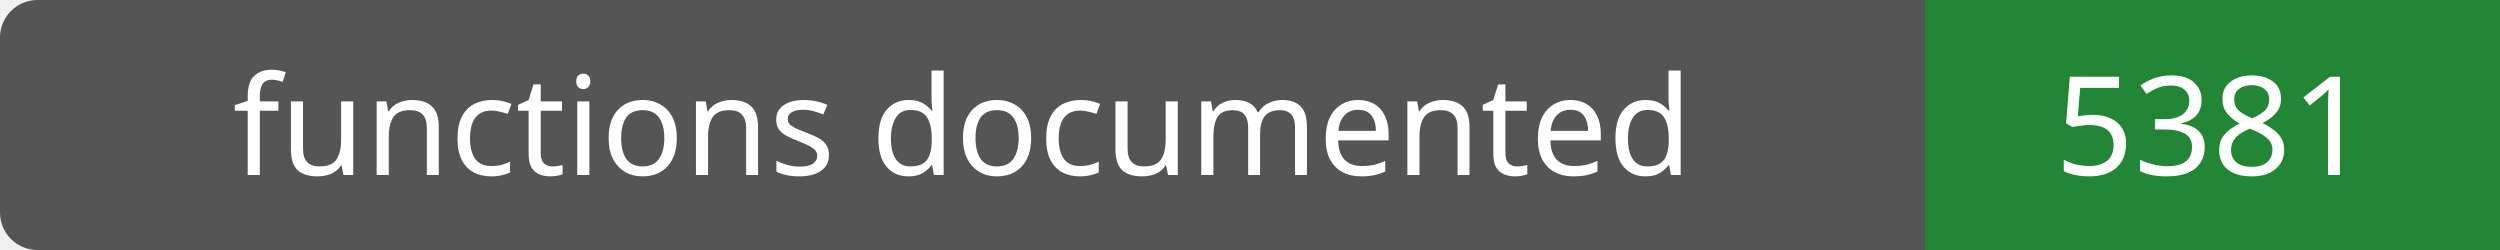
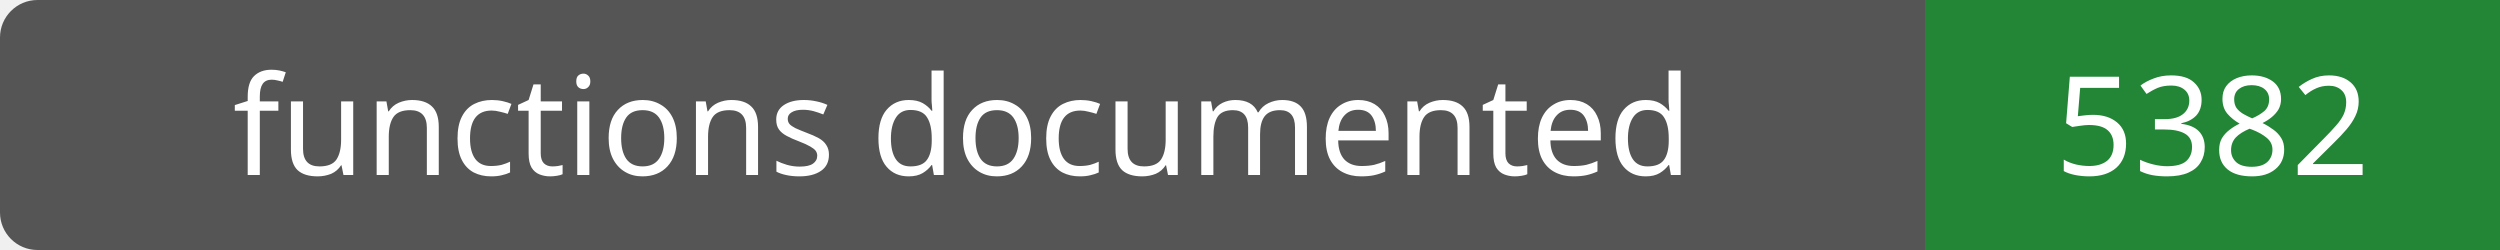
- <svg xmlns="http://www.w3.org/2000/svg" width="200" height="20" role="img" aria-label="functions documented: 5381">
+ <svg xmlns="http://www.w3.org/2000/svg" width="200" height="20" role="img" aria-label="functions documented: 5382">
  <rect width="200" height="20" rx="3" fill="#555" />
  <path fill="#238636" d="M154 0h46v20H154z" />
  <g fill="#fff" text-anchor="middle" font-family="Verdana,sans-serif" font-size="11">
    <text x="77.0" y="14">functions documented</text>
-     <text x="177.0" y="14">5381</text>
+     <text x="177.0" y="14">5382</text>
  </g>
</svg>
